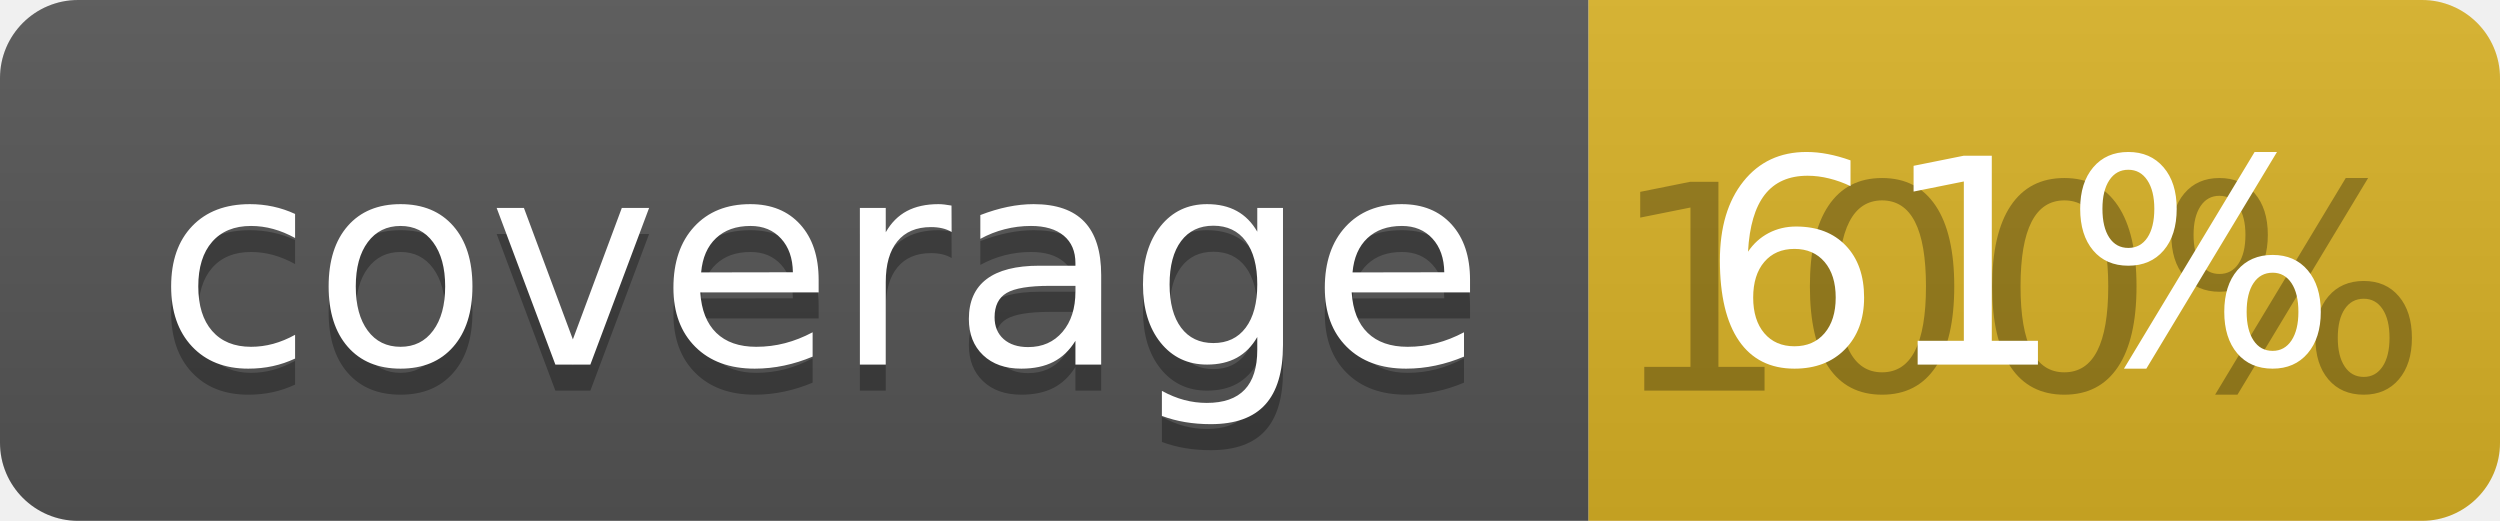
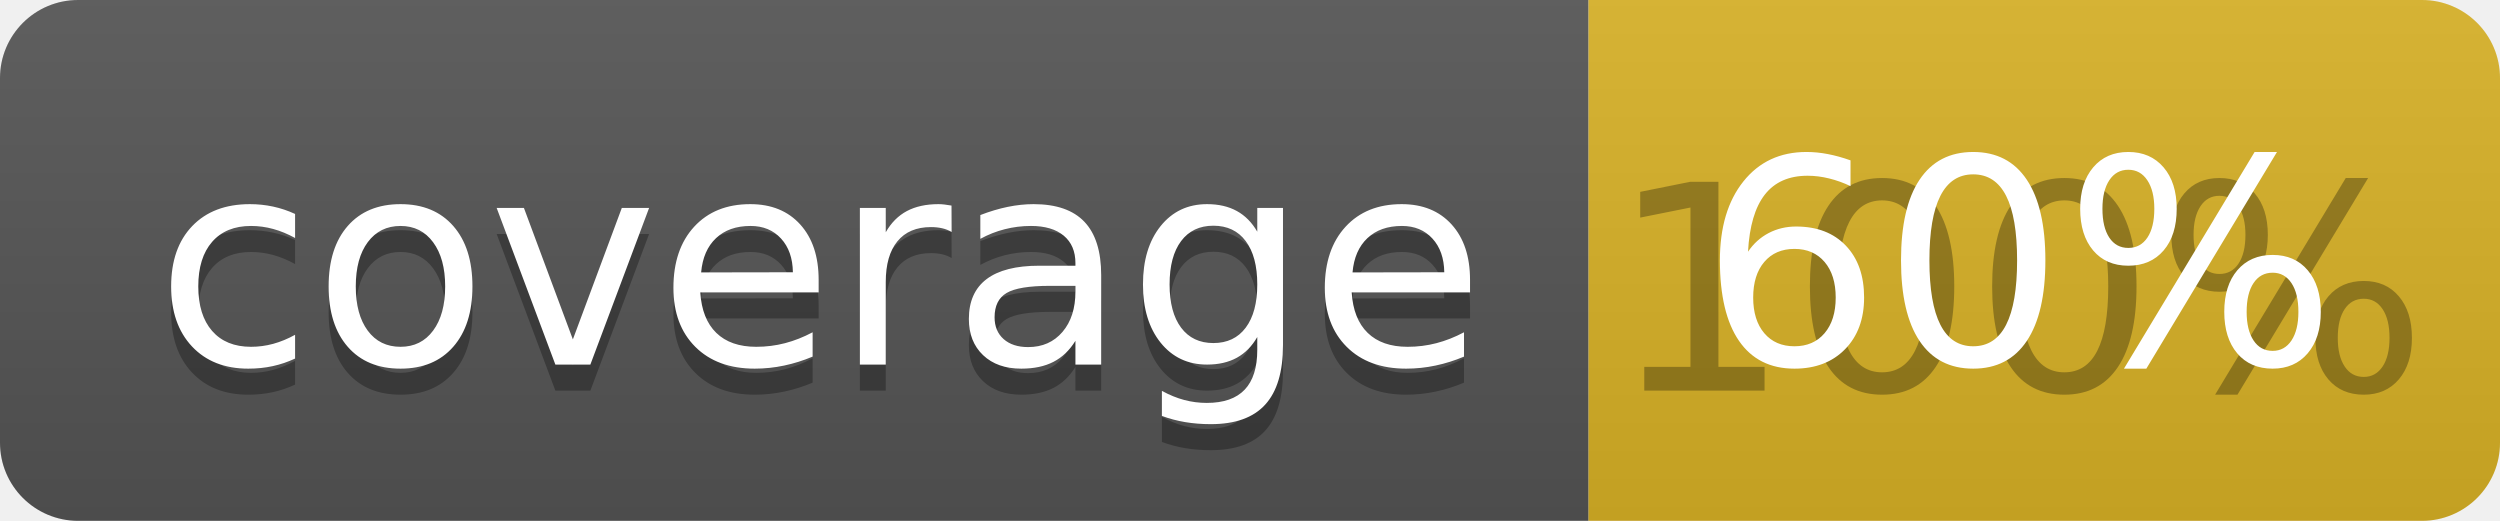
<svg xmlns="http://www.w3.org/2000/svg" width="96" height="20">
  <linearGradient id="b" x2="0" y2="100%">
    <stop offset="0" stop-color="#bbb" stop-opacity=".1" />
    <stop offset="1" stop-opacity=".1" />
  </linearGradient>
  <clipPath id="a">
    <rect width="96" height="20" rx="3" fill="#fff" />
  </clipPath>
  <g clip-path="url(#a)">
    <path fill="#555" d="M0 0h61v20H0z" />
    <path fill="#D9B226" d="M61 0h35v20H61z" />
    <path fill="url(#b)" d="M0 0h96v20H0z" />
  </g>
  <g fill="#fff" text-anchor="middle" font-family="DejaVu Sans,Verdana,Geneva,sans-serif" font-size="110">
    <text x="315" y="150" fill="#010101" fill-opacity=".3" transform="scale(.1)" textLength="510">coverage</text>
    <text x="315" y="140" transform="scale(.1)" textLength="510">coverage</text>
    <text x="775" y="150" fill="#010101" fill-opacity=".3" transform="scale(.1)" textLength="250">100%</text>
-     <text x="775" y="140" transform="scale(.1)" textLength="250">61%</text>
+     <text x="775" y="140" transform="scale(.1)" textLength="250">60%</text>
  </g>
</svg>
